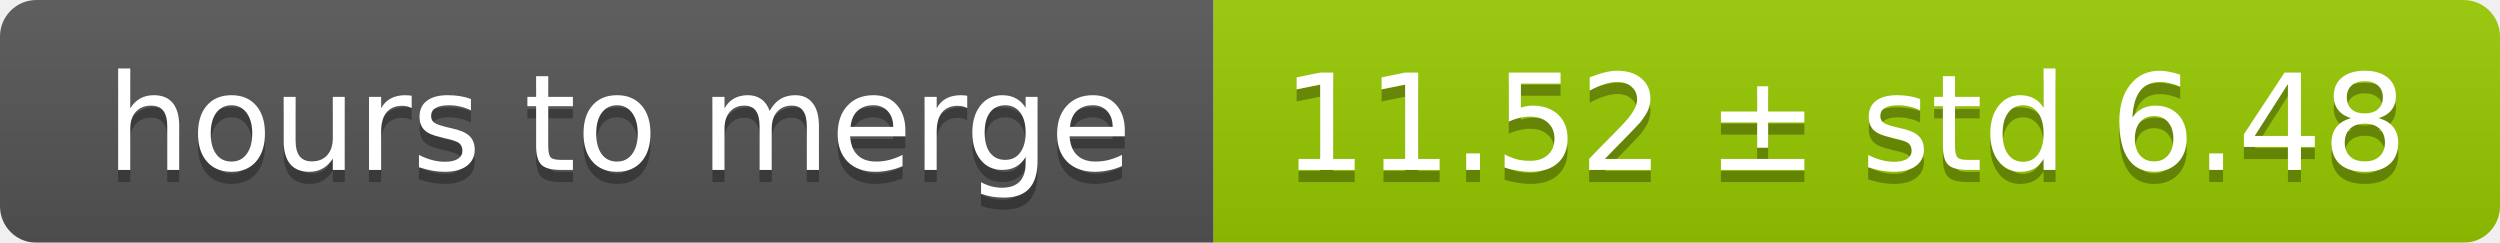
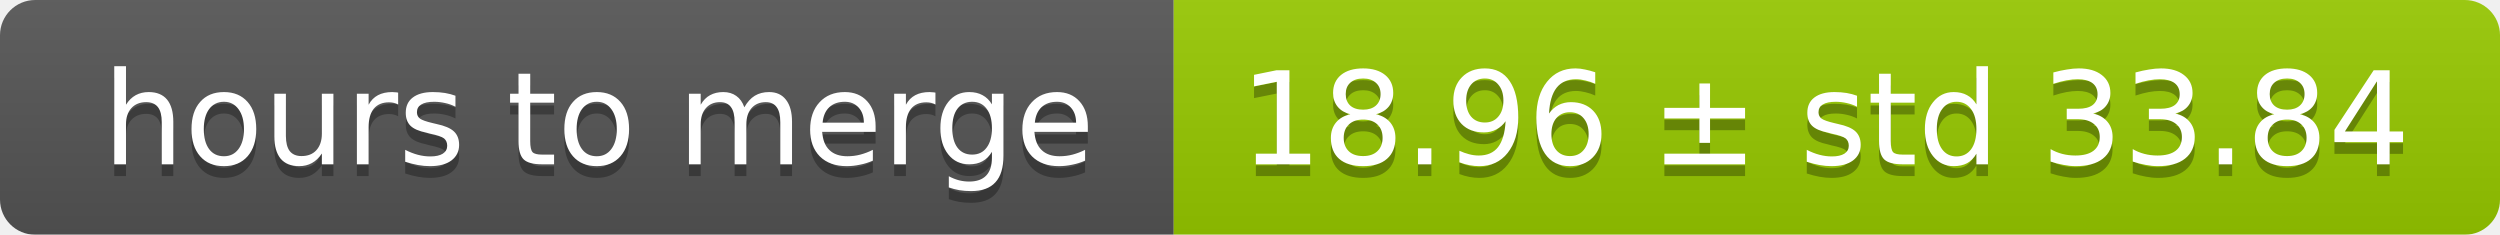
- <svg xmlns="http://www.w3.org/2000/svg" width="206" height="20">
+ <svg xmlns="http://www.w3.org/2000/svg" width="213" height="20">
  <linearGradient id="smooth" x2="0" y2="100%">
    <stop offset="0" stop-color="#bbb" stop-opacity=".1" />
    <stop offset="1" stop-opacity=".1" />
  </linearGradient>
  <mask id="round">
-     <rect width="206" height="20" rx="3" fill="#fff" />
+     <rect width="213" height="20" rx="3" fill="#fff" />
  </mask>
  <g mask="url(#round)">
    <rect width="100" height="20" fill="#555" />
-     <rect x="100" width="106" height="20" fill="#97ca00" />
-     <rect width="206" height="20" fill="url(#smooth)" />
+     <rect x="100" width="113" height="20" fill="#97ca00" />
+     <rect width="213" height="20" fill="url(#smooth)" />
  </g>
  <g fill="#fff" text-anchor="middle" font-family="DejaVu Sans,Verdana,Geneva,sans-serif" font-size="11">
    <text x="51" y="15" fill="#010101" fill-opacity=".3">hours to merge</text>
    <text x="51" y="14">hours to merge</text>
-     <text x="152" y="15" fill="#010101" fill-opacity=".3">11.52 ± std 6.48</text>
-     <text x="152" y="14">11.52 ± std 6.48</text>
+     <text x="155.5" y="15" fill="#010101" fill-opacity=".3">18.96 ± std 33.84</text>
+     <text x="155.5" y="14">18.96 ± std 33.84</text>
  </g>
</svg>
